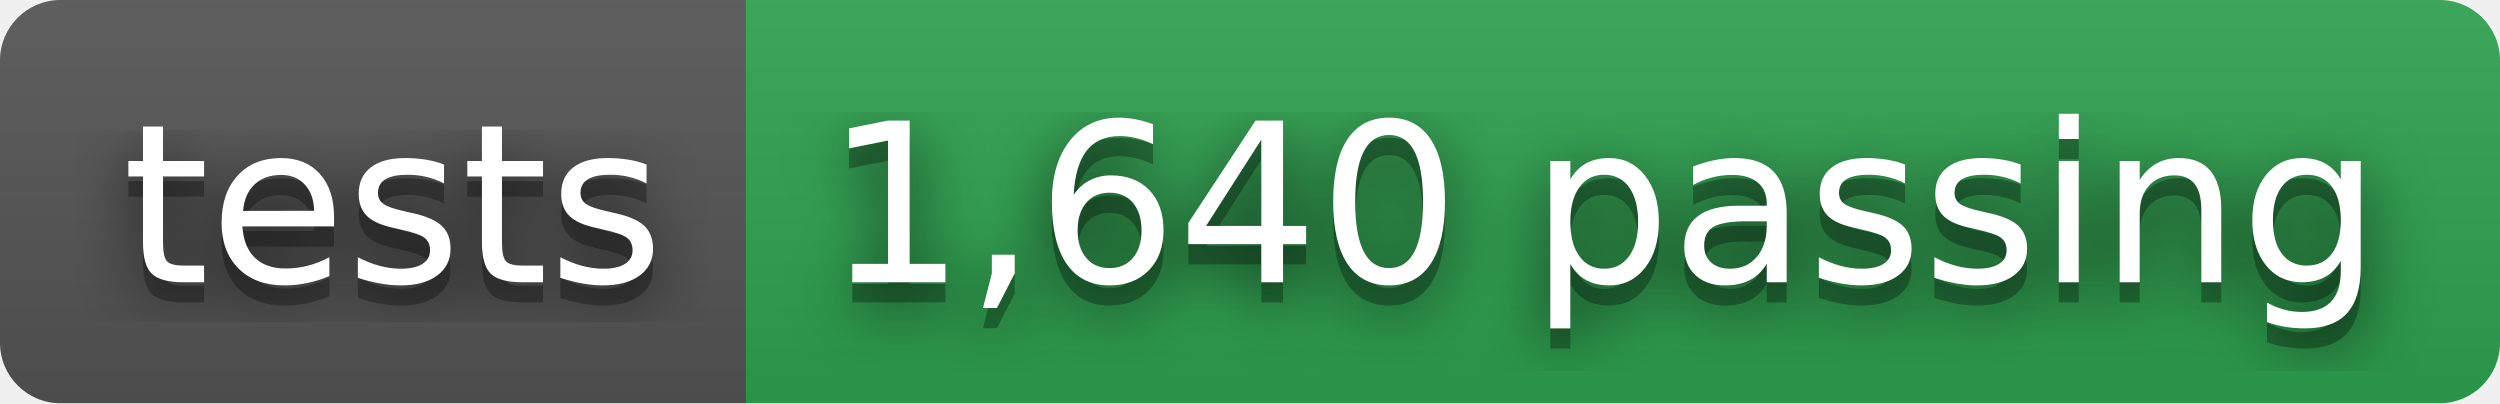
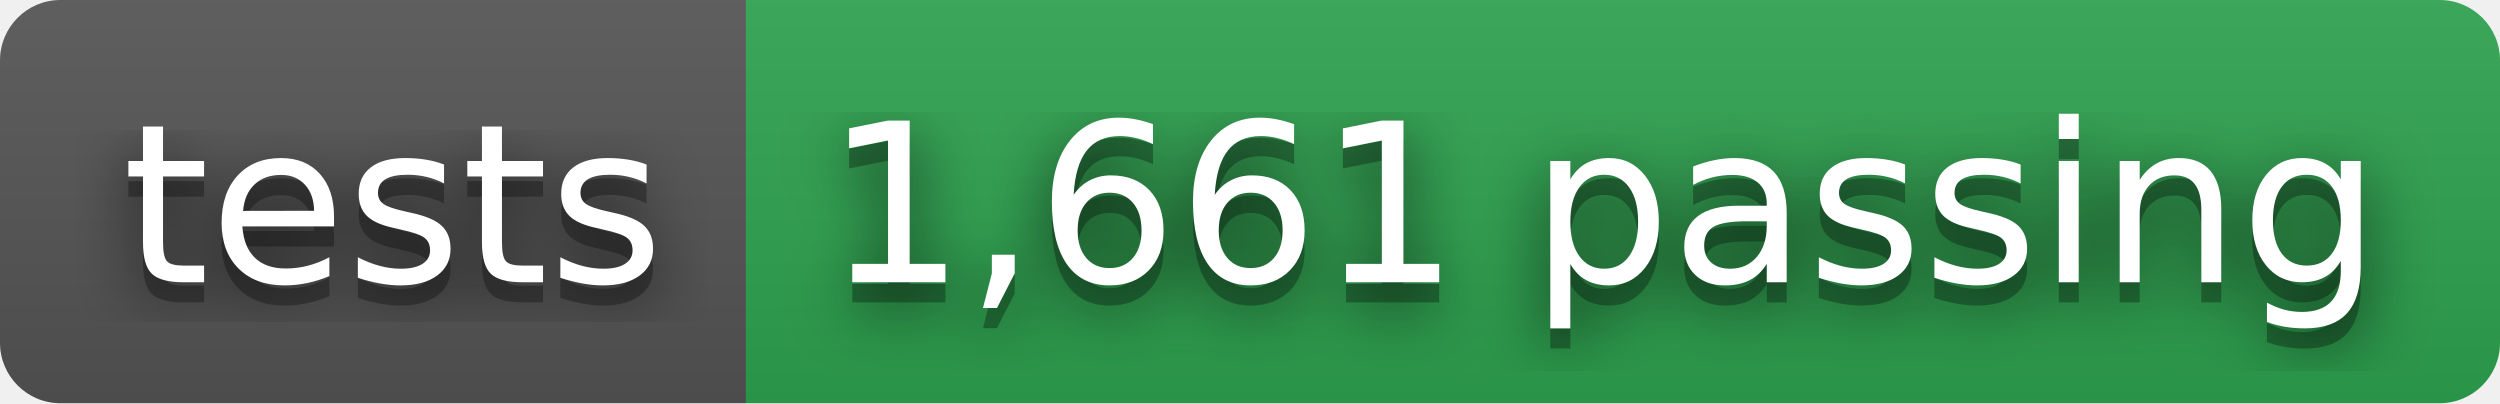
<svg xmlns="http://www.w3.org/2000/svg" width="124" height="20" role="img" aria-label="tests: 1,661 passing">
  <filter id="blur">
    <feGaussianBlur stdDeviation="16" />
  </filter>
  <linearGradient id="s" x2="0" y2="100%">
    <stop offset="0" stop-color="#bbb" stop-opacity=".1" />
    <stop offset="1" stop-opacity=".1" />
  </linearGradient>
  <clipPath id="r">
    <rect width="124" height="20" rx="3" />
  </clipPath>
  <g clip-path="url(#r)">
    <rect width="37" height="20" fill="#555" />
    <rect x="37" width="87" height="20" fill="#2ea44f" />
    <rect width="124" height="20" fill="url(#s)" />
  </g>
  <g fill="#fff" text-anchor="middle" font-family="Verdana,Geneva,DejaVu Sans,sans-serif" text-rendering="geometricPrecision" font-size="110">
    <g transform="scale(.1)">
      <g aria-hidden="true" fill="#010101">
        <text x="195" y="150" fill-opacity=".8" filter="url(#blur)" textLength="270">tests</text>
        <text x="195" y="150" fill-opacity=".3" textLength="270">tests</text>
      </g>
      <text x="195" y="140" textLength="270">tests</text>
    </g>
    <g transform="scale(.1)">
      <g aria-hidden="true" fill="#010101">
-         <text x="795" y="150" fill-opacity=".8" filter="url(#blur)" textLength="770">1,640 passing</text>
-         <text x="795" y="150" fill-opacity=".3" textLength="770">1,640 passing</text>
+         <text x="795" y="150" fill-opacity=".8" filter="url(#blur)" textLength="770">1,661 passing</text>
+         <text x="795" y="150" fill-opacity=".3" textLength="770">1,661 passing</text>
      </g>
-       <text x="795" y="140" textLength="770">1,640 passing</text>
+       <text x="795" y="140" textLength="770">1,661 passing</text>
    </g>
  </g>
</svg>
